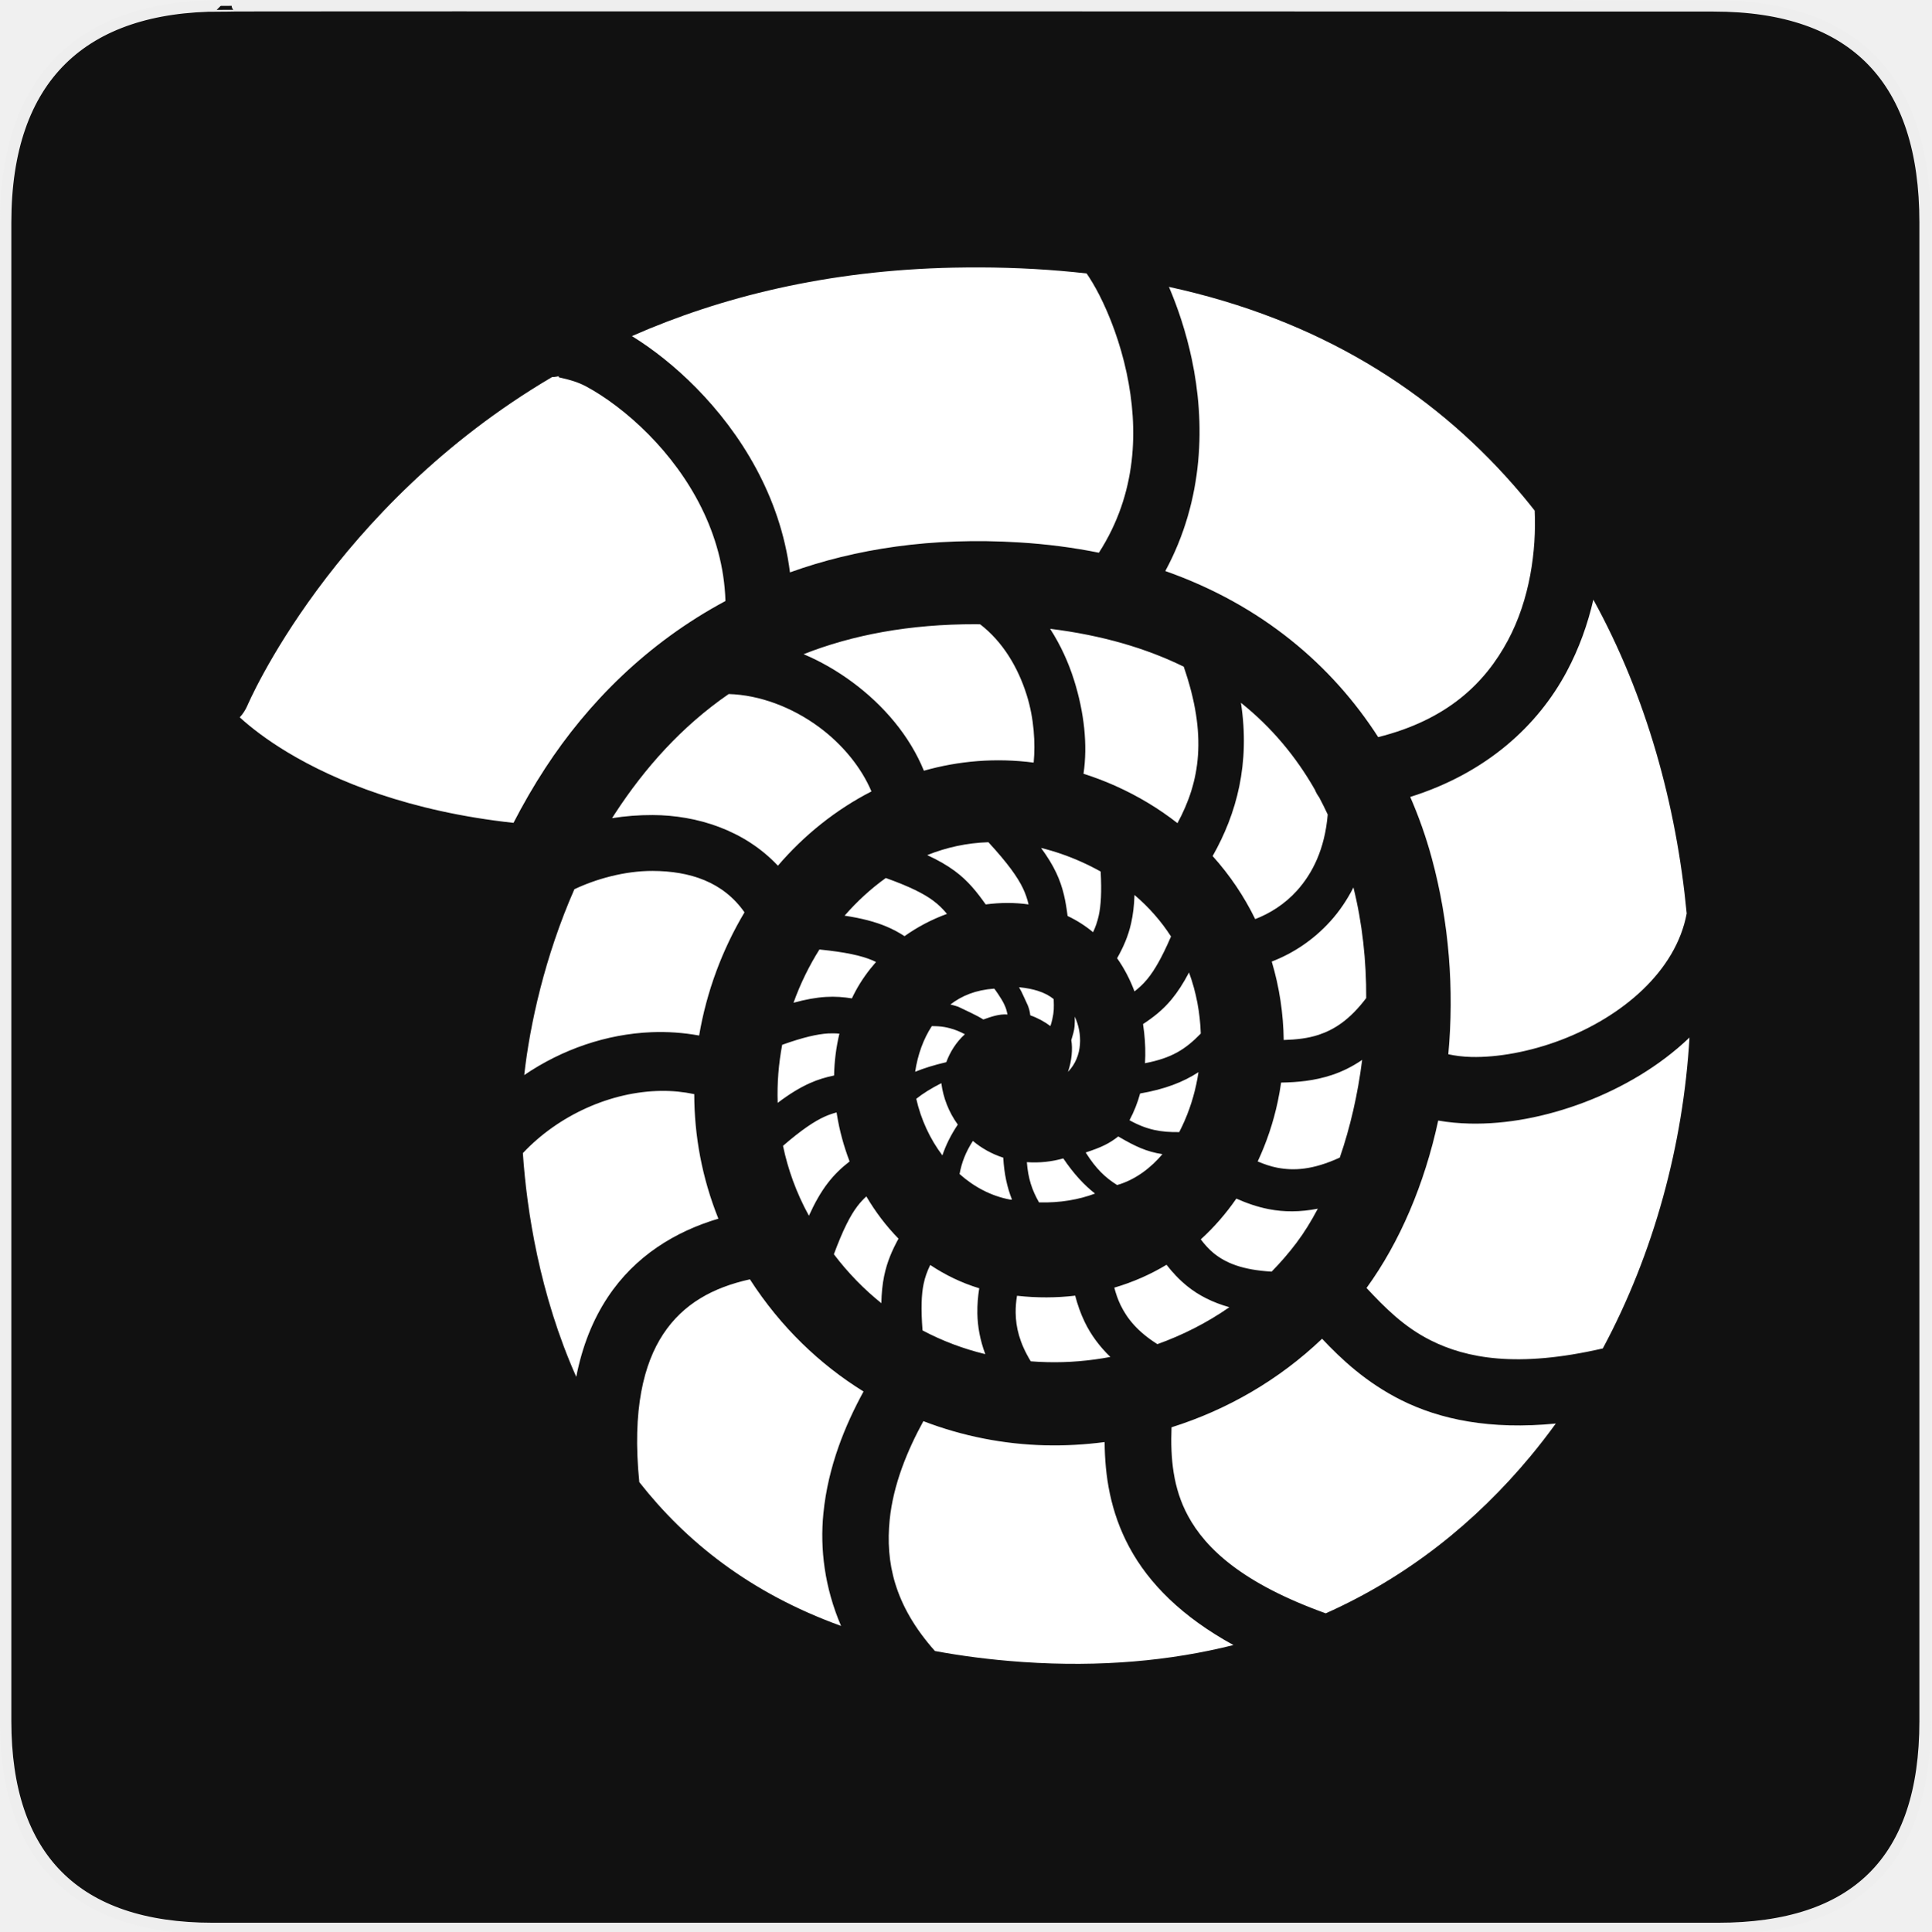
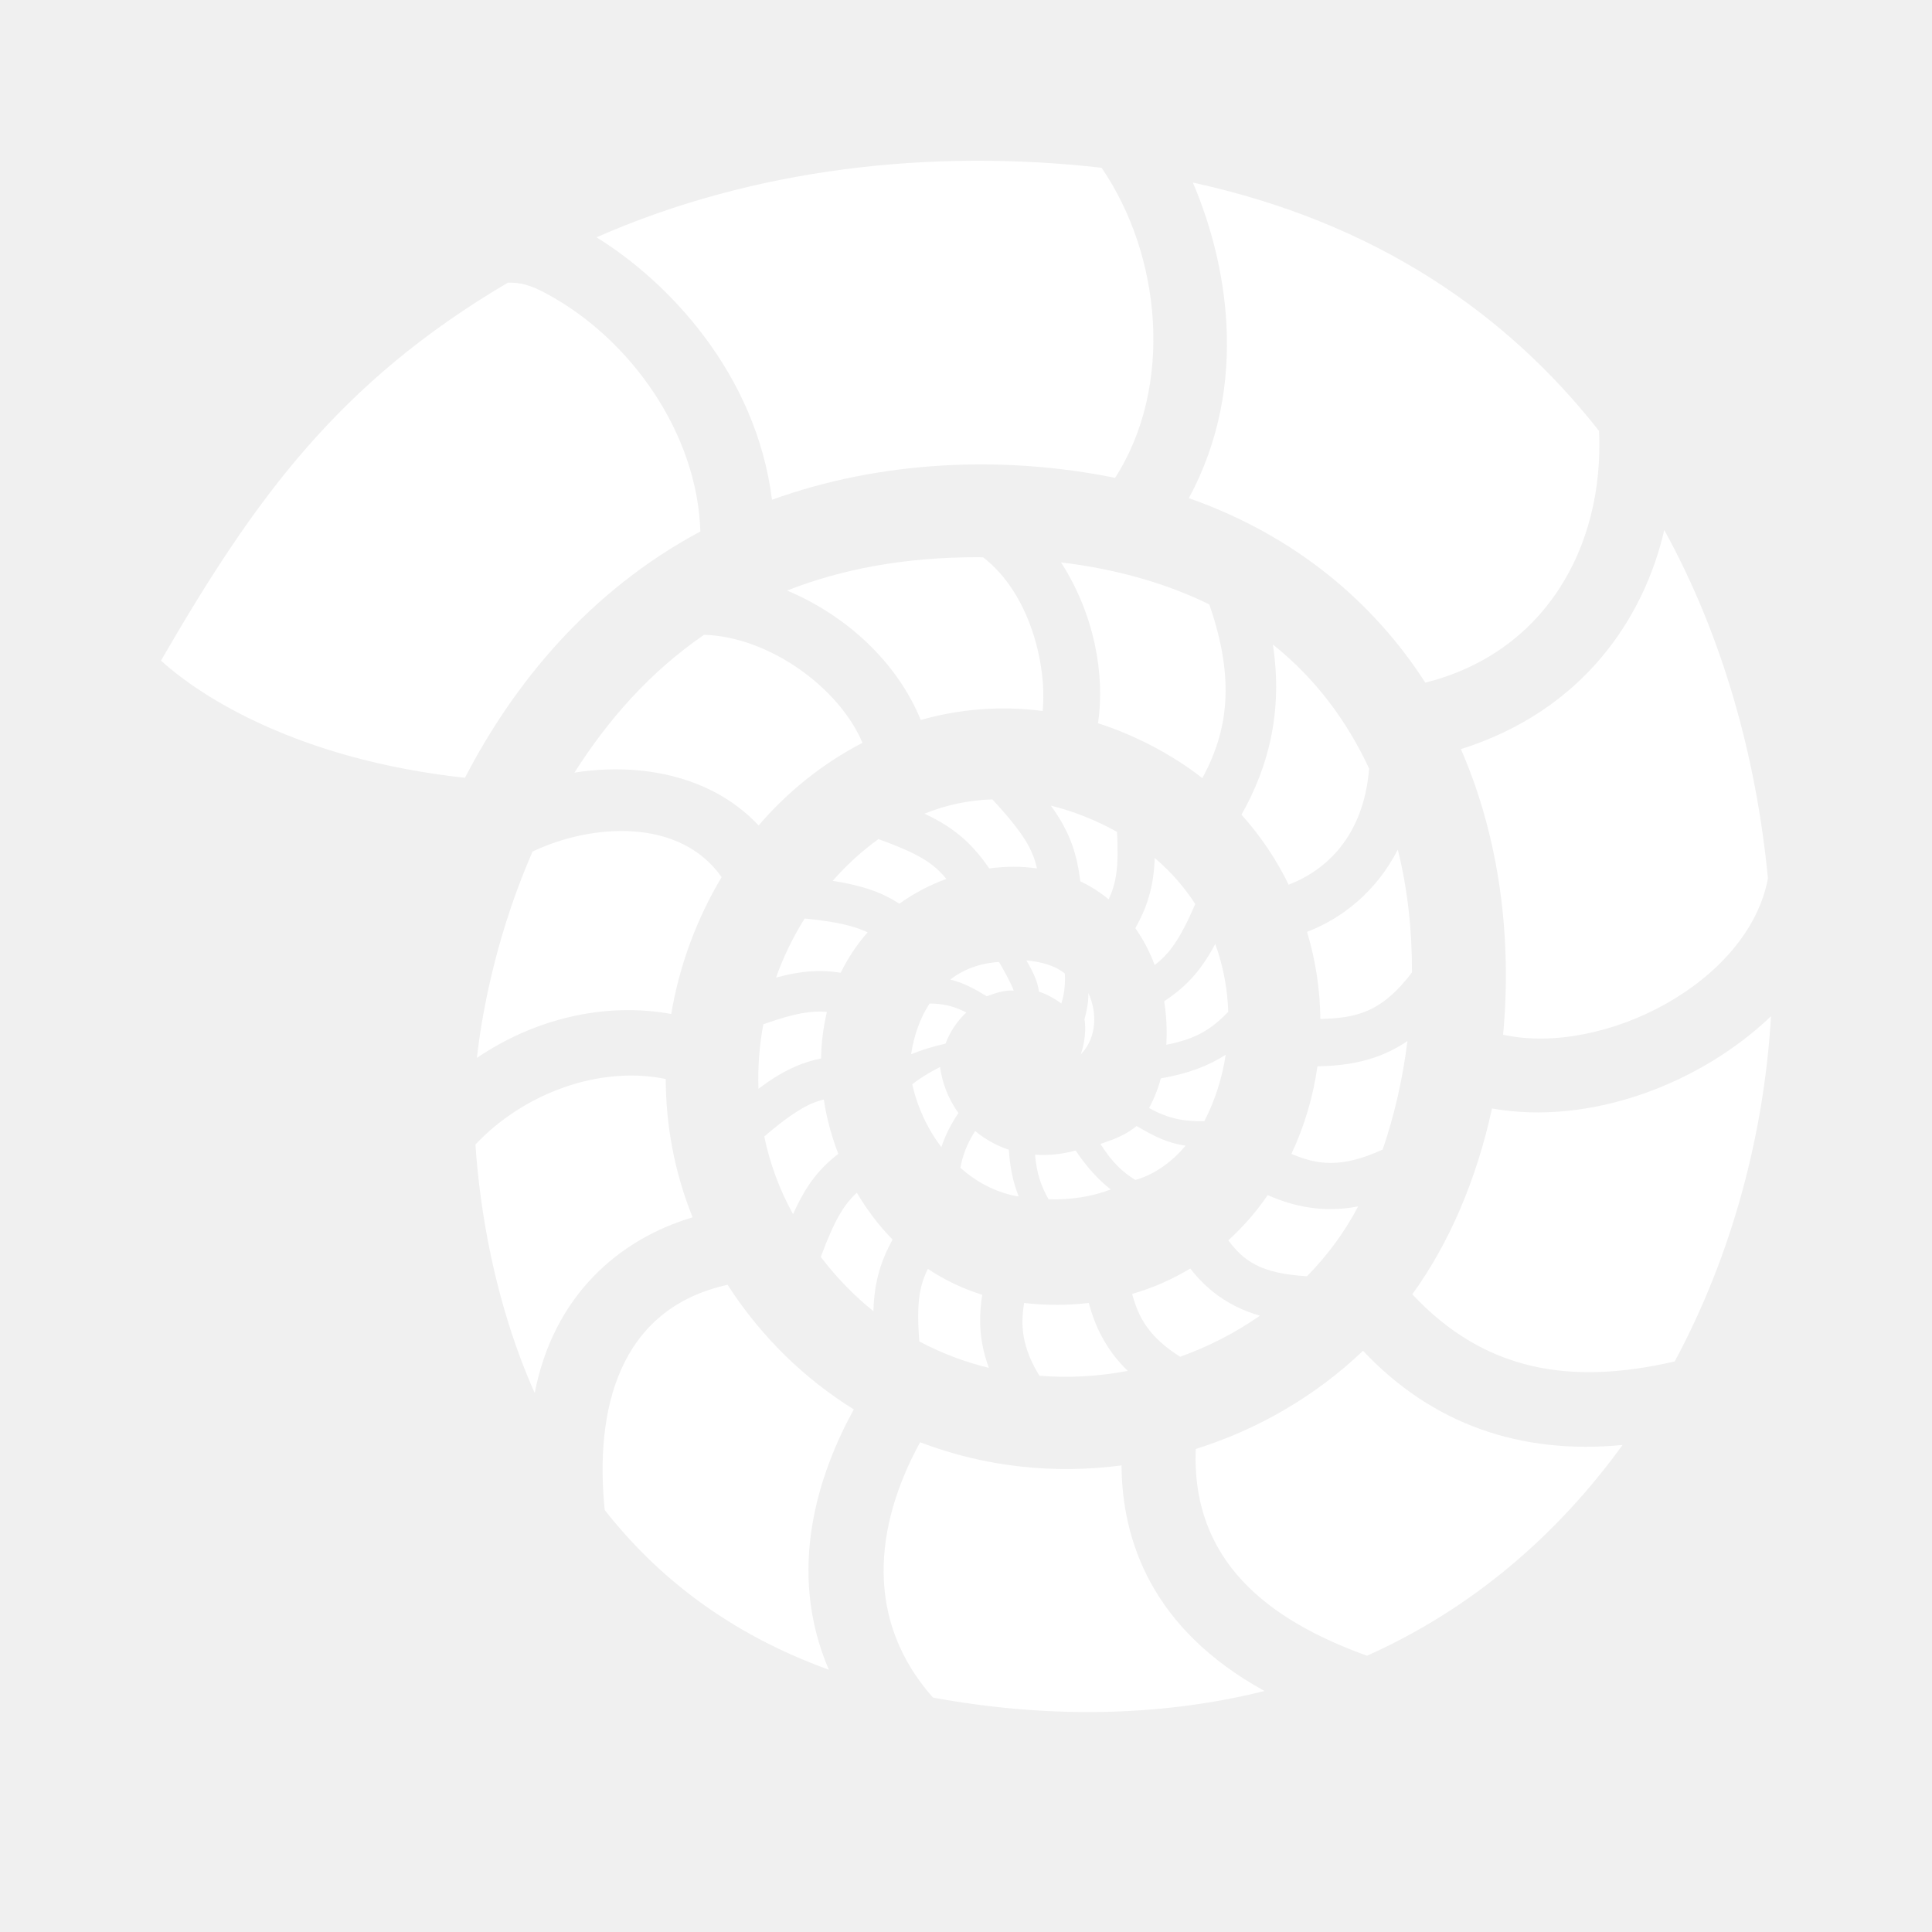
- <svg xmlns="http://www.w3.org/2000/svg" version="1.0" width="580" height="580" id="svg2">
-   <defs id="defs4">
-     <symbol id="symbol-university" viewBox="244.5 110 489 219.9">
-       <path d="M79,43l57,119c0,0,21-96,104-96s124,106,124,106l43-133l82-17L0,17L79,43z" id="path4460" />
-       <path fill="none" stroke="#000000" stroke-width="20" d="M94,176l-21,39" id="path4462" />
-       <path d="M300,19c0,10.5-22.6,19-50.5,19S199,29.5,199,19s22.6-19,50.5-19S300,8.5,300,19z" id="path4464" />
-       <path ill="none" stroke="#000000" stroke-width="20" d="M112,216l-16-38L64,88c0,0-9-8-4-35s16-24,16-24" id="path4466" />
-     </symbol>
-     <symbol viewBox="244.5 110 489 219.9" id="symbol9807">
-       <path id="path9809" d="M79,43l57,119c0,0,21-96,104-96s124,106,124,106l43-133l82-17L0,17L79,43z" />
-       <path id="path9811" d="M94,176l-21,39" stroke-width="20" stroke="#000000" fill="none" />
-       <path id="path9813" d="M300,19c0,10.5-22.6,19-50.5,19S199,29.5,199,19s22.6-19,50.5-19S300,8.5,300,19z" />
-       <path id="path9815" d="M112,216l-16-38L64,88c0,0-9-8-4-35s16-24,16-24" stroke-width="20" stroke="#000000" ill="none" />
-     </symbol>
-   </defs>
-   <g id="g1327">
-     <path d="M 66.275,1.768 C 24.94,1.768 1.704,23.139 1.704,66.804 L 1.704,516.927 C 1.704,557.771 22.599,579.156 63.896,579.156 L 515.92,579.156 C 557.227,579.156 578.149,558.841 578.149,516.927 L 578.149,66.804 C 578.149,24.203 557.227,1.768 514.628,1.768 C 514.624,1.768 66.133,1.625 66.275,1.768 z " style="fill:#111;stroke:#eee;stroke-width:3.408" id="path1329" />
-   </g>
-   <path style="color:#000000;fill:#ffffff;fill-opacity:1;fill-rule:nonzero;stroke:none;stroke-width:4.7;marker:none;visibility:visible;display:inline;overflow:visible;enable-background:accumulate" d="m 294.094,80.312 c -2.432,-0.006 -4.892,0.013 -7.375,0.062 l -0.25,0 c -38.005,0.783 -69.998,8.819 -96.688,20.562 6.314,3.903 12.948,9.103 19.312,15.562 13.16,13.355 25.245,32.345 28.156,55.406 19.671,-7.082 42.539,-10.629 68.875,-9 8.41,0.52 16.372,1.565 23.906,3.094 11.53,-17.929 11.873,-37.286 8.344,-53.938 -1.944,-9.171 -5.117,-17.37 -8.156,-23.344 -1.391,-2.734 -2.762,-4.97 -3.875,-6.594 -10.228,-1.159 -20.949,-1.784 -32.25,-1.812 z m 56.969,5.844 c 2.686,6.281 5.152,13.62 6.875,21.75 3.956,18.665 3.775,41.901 -7.969,63.594 28.959,10.195 50.036,28.265 63.938,49.875 20.776,-5.205 32.097,-16.221 38.969,-29.062 6.609,-12.35 8.576,-26.96 8.031,-38.969 -2.121,-2.702 -4.317,-5.349 -6.594,-7.938 -24.518,-27.874 -58.017,-49.415 -103.25,-59.25 z m -182.719,26.688 c -0.832,0.246 -1.696,0.383 -2.562,0.406 C 99.559,152.256 74.25,212 74.25,212 c -0.554,1.259 -1.318,2.426 -2.25,3.438 3.333,3.036 8.108,6.747 14.406,10.531 14.44,8.677 36.665,17.762 67.812,21.156 2.859,-5.538 6.024,-11.047 9.562,-16.469 12.757,-19.547 30.596,-37.563 54.094,-50.156 -0.636,-20.468 -10.986,-37.745 -23.031,-49.969 -6.414,-6.509 -13.269,-11.493 -18.75,-14.438 -5.31,-2.852 -10.173,-2.514 -7.75,-3.25 z m 310.188,67.25 c -1.666,7.244 -4.243,14.577 -8.031,21.656 -8.615,16.099 -23.931,30.359 -46.969,37.594 2.584,5.923 4.724,11.996 6.406,18.156 5.341,19.555 6.803,39.836 5.031,59.125 2.02,0.438 4.333,0.751 6.938,0.812 7.789,0.183 17.511,-1.535 26.875,-5.094 18.492,-7.028 34.567,-20.713 37.781,-38 -3.114,-32.686 -12.149,-65.377 -28.031,-94.25 z m -185.406,7.375 c -20.156,-0.046 -37.228,3.266 -51.781,9 5.219,2.205 10.153,5.077 14.656,8.406 9.406,6.953 17.212,16.133 21.469,26.594 10.412,-2.957 21.546,-3.923 32.969,-2.438 0.549,-5.777 0.129,-13.248 -2.094,-20.312 -2.618,-8.322 -7.189,-15.988 -13.969,-21.219 -0.413,-0.004 -0.839,-0.03 -1.25,-0.031 z m 22.25,1.375 c 3.149,4.881 5.531,10.142 7.188,15.406 3.065,9.742 4.127,19.523 2.844,28.125 3.194,1.021 6.389,2.221 9.594,3.656 6.955,3.116 13.149,6.897 18.625,11.188 6.781,-12.518 9.035,-26.345 1.875,-47 -11.192,-5.493 -24.451,-9.433 -40.125,-11.375 z m -96.531,19.594 c -14.206,9.796 -25.262,22.295 -34.125,35.875 -0.306,0.468 -0.607,0.935 -0.906,1.406 3.963,-0.632 8.044,-0.951 12.188,-0.938 13.27,0.044 27.564,4.499 37.625,15.219 7.831,-9.151 17.374,-16.816 28.094,-22.312 -2.977,-7.052 -8.533,-14.001 -15.719,-19.312 -8.092,-5.982 -17.867,-9.676 -27.156,-9.938 z m 153.844,2.625 c 2.789,18.264 -1.273,33.284 -8.5,46.031 5.238,5.825 9.496,12.204 12.781,18.938 4.405,-1.693 8.867,-4.47 12.531,-8.531 4.704,-5.213 8.375,-12.52 9.25,-22.875 -0.813,-1.737 -1.657,-3.469 -2.562,-5.156 -0.524,-0.7 -0.956,-1.469 -1.281,-2.281 -5.601,-9.814 -12.894,-18.68 -22.219,-26.125 z m -75.844,41.875 c -6.468,0.211 -12.611,1.553 -18.375,3.875 3.273,1.51 5.955,3.056 8.25,4.75 4.058,2.995 6.653,6.325 9.312,10.062 4.465,-0.586 8.786,-0.584 12.875,0 -0.384,-1.646 -0.896,-3.171 -1.656,-4.781 -1.585,-3.358 -4.57,-7.561 -10.406,-13.906 z m 15.812,1.719 c 1.941,2.646 3.43,5.069 4.562,7.469 2.101,4.453 2.841,8.539 3.406,12.969 2.799,1.319 5.366,2.972 7.656,4.875 0.736,-1.584 1.287,-3.138 1.688,-4.938 0.679,-3.05 0.924,-7.135 0.594,-13.281 -1.838,-1.029 -3.757,-1.999 -5.781,-2.906 -4.124,-1.847 -8.165,-3.215 -12.125,-4.188 z m -116.688,6.906 c -8.372,-0.028 -17.049,2.442 -23.469,5.5 -8.863,20.16 -13.368,40.647 -15.062,55.812 11.347,-7.715 24.691,-12.33 38.219,-12.875 4.768,-0.192 9.573,0.136 14.312,1 2.235,-13.209 6.944,-25.797 13.625,-37 -6.431,-9.182 -16.419,-12.4 -27.625,-12.438 z m 70.062,2.125 c -4.461,3.192 -8.606,6.995 -12.375,11.312 5.124,0.785 9.097,1.81 12.531,3.25 2.039,0.855 3.815,1.826 5.469,2.906 3.796,-2.699 8.058,-4.98 12.75,-6.688 -1.274,-1.529 -2.561,-2.808 -4.219,-4.031 -2.786,-2.057 -7.001,-4.185 -14.156,-6.75 z m 140.438,2.844 c -1.937,3.801 -4.251,7.186 -6.875,10.094 -5.195,5.758 -11.361,9.743 -17.656,12.156 2.317,7.729 3.494,15.684 3.594,23.562 3.803,-0.115 7.291,-0.498 10.5,-1.562 4.66,-1.546 9.292,-4.446 14.281,-11.031 0.051,-11.146 -1.146,-22.424 -3.844,-33.219 z m -65.75,2.25 c -0.101,3.181 -0.441,5.93 -1,8.438 -0.906,4.066 -2.397,7.307 -4.219,10.562 2.196,3.124 3.92,6.496 5.219,9.969 1.395,-1.083 2.62,-2.217 3.812,-3.656 2.16,-2.607 4.396,-6.451 7.156,-12.844 -2.894,-4.493 -6.53,-8.698 -10.969,-12.469 z m -94.625,16.375 c -3.136,4.981 -5.756,10.355 -7.781,16 3.634,-1.001 6.775,-1.571 9.719,-1.75 2.82,-0.171 5.349,0.034 7.812,0.438 0.376,-0.783 0.768,-1.575 1.188,-2.344 1.66,-3.046 3.704,-5.914 6.062,-8.594 -0.373,-0.181 -0.757,-0.364 -1.156,-0.531 -3.263,-1.369 -7.986,-2.422 -15.844,-3.219 z m 111,6.906 c -1.721,3.262 -3.423,5.889 -5.25,8.094 -2.643,3.189 -5.455,5.352 -8.562,7.406 0.138,0.868 0.249,1.728 0.344,2.594 0.334,3.05 0.434,6.121 0.25,9.156 8.135,-1.575 12.157,-4.19 16.75,-8.906 -0.206,-6.193 -1.342,-12.4 -3.531,-18.344 z m -45.424,5.509 c -1.554,-0.491 -3.396,-0.861 -5.629,-1.085 0.504,0.861 0.955,1.747 1.359,2.68 0.956,2.209 1.71,3.145 2.024,5.763 2.194,0.77 4.266,1.9 6.046,3.227 0.217,-0.658 0.411,-1.337 0.562,-2.019 0.526,-2.377 0.516,-3.437 0.415,-6.083 -1.209,-0.993 -2.741,-1.841 -4.777,-2.483 z m -13.076,-0.66 c -5.566,0.4 -9.737,2.129 -13.163,4.767 0.796,0.189 1.584,0.414 2.372,0.685 2.525,1.24 5.131,2.341 7.526,3.817 2.305,-0.822 4.784,-1.703 7.252,-1.5 -0.339,-1.516 -0.42,-1.814 -1.019,-3.117 -0.774,-1.685 -2.937,-4.694 -2.967,-4.652 z m 24.188,8.418 c 0.025,0.942 0.017,1.898 -0.054,2.846 -0.111,1.474 -0.58,2.772 -0.995,4.236 0.474,2.475 0.144,6.303 -0.997,9.502 4.545,-4.638 4.37,-11.683 2.047,-16.583 z m -72.5,5.015 c -0.523,-0.004 -1.043,-0.002 -1.594,0.031 -3.228,0.196 -7.438,1.142 -13.781,3.406 -1.063,5.688 -1.555,11.549 -1.344,17.438 3.518,-2.668 6.597,-4.542 9.625,-5.906 2.525,-1.137 4.918,-1.818 7.312,-2.312 0.082,-4.222 0.607,-8.44 1.594,-12.562 -0.594,-0.053 -1.203,-0.089 -1.812,-0.094 z m 257.125,1.25 c -9.05,8.661 -20.245,15.148 -31.531,19.438 -11.585,4.403 -23.477,6.663 -34.438,6.406 -3.23,-0.076 -6.412,-0.357 -9.5,-0.906 -4.138,19.153 -11.568,36.548 -21.531,50.281 5.571,5.961 11.269,11.721 19.312,15.75 10.662,5.34 25.93,8.338 51.656,2.406 15.393,-28.689 24.146,-61.26 26.031,-93.375 z m -223.774,-3.152 c -1.233,-0.212 -2.512,-0.274 -3.783,-0.266 -2.499,3.802 -4.227,8.521 -5.007,13.708 2.688,-1.097 5.78,-2.054 9.35,-2.88 1.122,-3.009 2.928,-5.99 5.584,-8.393 -1.502,-0.807 -2.994,-1.408 -4.497,-1.802 -0.552,-0.145 -1.089,-0.271 -1.647,-0.367 z m 125.461,9.871 c -2.972,2.029 -5.992,3.512 -9.062,4.531 -5.299,1.759 -10.408,2.203 -15.281,2.281 -0.267,1.909 -0.603,3.813 -1,5.688 -1.318,6.217 -3.349,12.276 -6.031,18 1.948,0.826 3.874,1.494 5.844,1.875 5.02,0.971 10.735,0.673 18.812,-3.031 3.096,-8.962 5.407,-18.924 6.719,-29.344 z M 359.938,322 c -4.582,2.974 -10.018,5.106 -17.531,6.406 -0.754,2.776 -1.818,5.452 -3.188,8.031 5.286,2.932 9.518,3.649 14.938,3.562 2.291,-4.43 4.043,-9.274 5.125,-14.375 0.255,-1.201 0.47,-2.407 0.656,-3.625 z m -161.375,5.625 c -15.048,0.182 -30.821,7.271 -41.531,18.688 1.167,17.302 5.05,42.501 16.031,67.188 1.815,-9.261 5.009,-17.176 9.438,-23.875 8.236,-12.459 20.342,-19.785 33.25,-23.625 -4.942,-12.285 -7.228,-24.951 -7.25,-37.406 -3.238,-0.682 -6.561,-1.01 -9.938,-0.969 z m 84.148,-2.317 c -3.07,1.557 -5.531,3.095 -7.531,4.688 1.394,6.148 4.085,12.038 7.844,17 1.024,-3.041 2.503,-6.071 4.625,-9.25 -2.716,-3.764 -4.391,-8.09 -4.938,-12.438 z M 251.25,334.094 c -1.19,0.317 -2.357,0.707 -3.562,1.25 -3.109,1.401 -6.942,3.951 -12.531,8.781 1.488,7.103 4.016,14.144 7.75,20.938 0.011,0.021 0.02,0.042 0.031,0.062 1.807,-3.981 3.592,-7.091 5.594,-9.719 2.064,-2.71 4.262,-4.748 6.625,-6.594 -1.761,-4.601 -3.051,-9.355 -3.812,-14.125 -0.032,-0.198 -0.064,-0.395 -0.094,-0.594 z m 84.595,7.213 c -2.68,2.109 -5.032,3.263 -9.782,4.813 3.137,4.984 5.923,7.562 9.435,9.775 5.646,-1.578 10.414,-5.447 13.613,-9.274 -4.761,-0.718 -8.228,-2.353 -13.266,-5.314 z m -43.665,1.345 c -2.2,3.412 -3.361,6.514 -4,9.938 4.329,3.86 9.474,6.621 15.219,7.688 0.031,-2.5e-4 0.062,-2.5e-4 0.094,0 0.146,-0.006 0.292,-0.006 0.438,0 -1.459,-3.685 -2.347,-7.702 -2.625,-12.594 -3.519,-1.137 -6.562,-2.888 -9.125,-5.031 z m 27.156,5.25 c -3.472,0.985 -7.187,1.4 -10.938,1.125 0.357,4.917 1.585,8.486 3.656,12.094 6.305,0.147 11.878,-0.81 16.812,-2.656 -3.293,-2.588 -6.402,-5.941 -9.531,-10.562 z M 260.188,359.312 c -0.962,0.887 -1.84,1.824 -2.688,2.938 -2.128,2.793 -4.329,7.066 -7.062,14.438 4.312,5.685 9.114,10.565 14.25,14.688 0.071,-3.032 0.336,-5.689 0.844,-8.156 0.89,-4.328 2.441,-7.782 4.312,-11.219 -3.728,-3.816 -6.966,-8.105 -9.656,-12.688 z m 111.125,0.656 c -3.079,4.441 -6.639,8.581 -10.688,12.25 1.232,1.617 2.514,3.051 3.969,4.219 3.499,2.809 8.394,4.952 17.312,5.469 2.651,-2.696 5.156,-5.588 7.469,-8.656 2.276,-3.019 4.414,-6.475 6.406,-10.25 -5.314,1.046 -10.183,1.021 -14.656,0.156 -3.581,-0.692 -6.807,-1.846 -9.812,-3.188 z m -20.969,19.875 c -4.808,2.896 -10.064,5.221 -15.688,6.875 0.487,1.835 1.077,3.575 1.875,5.219 1.977,4.073 5.095,7.976 11.062,11.75 7.606,-2.721 14.911,-6.425 21.625,-11.094 -5.055,-1.427 -9.169,-3.526 -12.562,-6.25 -2.502,-2.009 -4.542,-4.212 -6.312,-6.5 z m -70.969,0.062 c -0.922,1.9 -1.57,3.66 -2,5.75 -0.633,3.075 -0.822,7.303 -0.312,13.906 6.009,3.186 12.333,5.55 18.844,7.125 -1.58,-4.252 -2.314,-8.326 -2.375,-12.25 -0.041,-2.627 0.169,-5.13 0.562,-7.531 -5.361,-1.628 -10.266,-4.028 -14.719,-7 z m -54.156,4.312 c -11.17,2.474 -20.037,7.37 -26.031,16.438 -5.84,8.835 -9.39,22.703 -7.188,44.469 13.877,17.686 33.079,33.238 60.594,43.188 -4.949,-11.536 -6.356,-23.127 -5.312,-33.75 1.397,-14.223 6.632,-26.716 12.062,-36.656 -13.095,-8.116 -24.853,-19.308 -34.125,-33.688 z m 97.688,4.906 c -5.589,0.658 -11.434,0.696 -17.469,0.031 -0.288,1.73 -0.433,3.427 -0.406,5.125 0.068,4.341 1.128,8.986 4.531,14.562 1.644,0.13 3.283,0.209 4.938,0.25 6.336,0.156 12.697,-0.383 18.969,-1.562 -3.379,-3.277 -5.888,-6.763 -7.656,-10.406 -1.301,-2.68 -2.215,-5.353 -2.906,-8 z m 74.156,12.938 c -13.004,12.412 -28.588,21.359 -45.219,26.594 -0.365,9.408 0.474,18.292 4.906,26.531 5.373,9.989 16.532,20.399 41.406,29.344 24.639,-10.992 45.006,-27.366 61.438,-47.125 2.662,-3.201 5.211,-6.497 7.656,-9.875 -19.72,1.937 -34.797,-1.217 -46.469,-7.062 -10.462,-5.24 -17.974,-12.297 -23.719,-18.406 z m -119.75,24.75 c -4.739,8.645 -9.074,19.019 -10.125,29.719 -1.228,12.507 1.251,25.436 13.594,39.312 7.991,1.486 16.506,2.597 25.625,3.25 l 0.844,0.062 c 23.2,1.583 44.212,-0.331 63.188,-5.094 -15.449,-8.49 -25.416,-18.501 -31.281,-29.406 -5.744,-10.68 -7.337,-21.577 -7.406,-31.562 -5.925,0.773 -11.905,1.116 -17.875,0.969 -12.381,-0.305 -24.78,-2.72 -36.562,-7.25 z" id="rect4666" />
+ <svg xmlns="http://www.w3.org/2000/svg" width="12" height="12" viewBox="0 0 12 12" fill="none">
+   <path d="M3.705 1.474C4.15 1.749 4.696 2.318 4.795 3.104C5.469 2.861 6.225 2.826 6.926 2.968C7.29 2.402 7.216 1.588 6.842 1.042C5.784 0.922 4.683 1.044 3.705 1.474ZM7.409 1.134C7.613 1.61 7.771 2.379 7.384 3.094C8.049 3.328 8.533 3.744 8.853 4.24C9.587 4.056 9.965 3.408 9.932 2.677C9.359 1.947 8.545 1.381 7.409 1.134ZM3.154 1.756C2.1 2.377 1.578 3.104 1 4.103C1.252 4.333 1.861 4.719 2.888 4.831C3.191 4.245 3.661 3.67 4.35 3.301C4.332 2.696 3.921 2.106 3.391 1.822C3.288 1.767 3.228 1.754 3.154 1.756ZM10.337 3.292C10.212 3.836 9.835 4.413 9.074 4.653C9.321 5.22 9.39 5.845 9.336 6.427C9.959 6.562 10.86 6.104 10.981 5.456C10.909 4.706 10.702 3.955 10.337 3.292ZM6.079 3.461C5.616 3.46 5.224 3.536 4.889 3.668C5.26 3.824 5.574 4.116 5.719 4.472C5.958 4.404 6.214 4.382 6.476 4.416C6.504 4.127 6.395 3.684 6.107 3.462C6.098 3.462 6.088 3.461 6.079 3.461ZM6.59 3.493C6.796 3.812 6.865 4.188 6.82 4.492C7.053 4.567 7.284 4.689 7.468 4.833C7.624 4.546 7.676 4.228 7.511 3.754C7.254 3.628 6.95 3.537 6.59 3.493ZM4.373 3.943C4.035 4.175 3.774 4.474 3.568 4.799C3.951 4.738 4.409 4.804 4.712 5.127C4.892 4.917 5.111 4.741 5.357 4.614C5.212 4.27 4.775 3.954 4.373 3.943ZM7.906 4.003C7.97 4.422 7.877 4.767 7.711 5.06C7.831 5.194 7.929 5.34 8.004 5.495C8.235 5.406 8.469 5.197 8.504 4.774C8.367 4.48 8.173 4.216 7.906 4.003ZM6.164 4.965C6.015 4.97 5.874 5 5.742 5.054C5.95 5.15 6.05 5.26 6.145 5.394C6.248 5.38 6.347 5.38 6.441 5.394C6.414 5.277 6.362 5.18 6.164 4.965ZM6.527 5.004C6.654 5.178 6.69 5.317 6.71 5.474C6.774 5.504 6.833 5.542 6.886 5.586C6.932 5.487 6.95 5.392 6.938 5.167C6.81 5.095 6.663 5.037 6.527 5.004ZM3.308 5.289C3.105 5.752 3.001 6.223 2.962 6.571C3.315 6.331 3.751 6.222 4.169 6.298C4.22 5.995 4.328 5.706 4.482 5.448C4.222 5.077 3.674 5.115 3.308 5.289ZM5.456 5.212C5.354 5.285 5.259 5.372 5.172 5.471C5.36 5.5 5.484 5.546 5.586 5.613C5.673 5.551 5.771 5.498 5.878 5.459C5.8 5.365 5.718 5.306 5.456 5.212ZM8.682 5.277C8.549 5.537 8.336 5.705 8.118 5.788C8.172 5.965 8.199 6.148 8.201 6.329C8.415 6.323 8.577 6.295 8.77 6.04C8.771 5.784 8.744 5.525 8.682 5.277ZM7.172 5.329C7.166 5.52 7.119 5.644 7.052 5.765C7.102 5.837 7.142 5.914 7.172 5.994C7.262 5.924 7.325 5.843 7.424 5.615C7.357 5.512 7.274 5.415 7.172 5.329ZM4.998 5.705C4.926 5.819 4.866 5.943 4.82 6.072C4.983 6.027 5.107 6.023 5.222 6.042C5.265 5.953 5.321 5.868 5.389 5.791C5.31 5.753 5.201 5.725 4.998 5.705ZM7.548 5.863C7.451 6.047 7.351 6.139 7.231 6.219C7.245 6.309 7.25 6.4 7.244 6.489C7.431 6.453 7.523 6.393 7.629 6.285C7.624 6.142 7.598 6 7.548 5.863ZM6.505 5.99C6.469 5.979 6.427 5.97 6.375 5.965C6.409 6.023 6.445 6.091 6.453 6.159C6.503 6.176 6.551 6.202 6.592 6.233C6.612 6.172 6.617 6.111 6.614 6.047C6.586 6.024 6.551 6.005 6.505 5.99ZM6.204 5.975C6.076 5.984 5.981 6.024 5.902 6.084C5.982 6.103 6.058 6.144 6.129 6.188C6.182 6.169 6.239 6.148 6.296 6.153C6.289 6.123 6.206 5.972 6.204 5.975ZM6.76 6.168C6.761 6.223 6.751 6.275 6.736 6.331C6.746 6.387 6.739 6.475 6.713 6.549C6.817 6.442 6.813 6.281 6.76 6.168ZM4.741 6.362C4.717 6.493 4.706 6.627 4.711 6.763C4.859 6.65 4.979 6.599 5.1 6.574C5.101 6.477 5.114 6.38 5.136 6.285C5.042 6.277 4.941 6.291 4.741 6.362ZM11 6.312C10.561 6.732 9.877 6.993 9.267 6.885C9.172 7.324 9.001 7.724 8.772 8.039C9.223 8.521 9.759 8.605 10.402 8.456C10.756 7.798 10.957 7.049 11 6.312ZM5.774 6.233C5.716 6.321 5.677 6.429 5.659 6.548C5.72 6.523 5.791 6.501 5.873 6.482C5.899 6.413 5.941 6.345 6.002 6.289C5.927 6.249 5.852 6.233 5.774 6.233ZM8.742 6.466C8.556 6.593 8.36 6.62 8.183 6.623C8.156 6.812 8.102 6.996 8.021 7.167C8.18 7.234 8.329 7.259 8.588 7.14C8.659 6.934 8.712 6.705 8.742 6.466ZM7.613 6.551C7.508 6.619 7.383 6.668 7.21 6.698C7.193 6.762 7.169 6.823 7.137 6.882C7.259 6.95 7.356 6.966 7.48 6.964C7.545 6.839 7.591 6.698 7.613 6.551ZM2.953 7.109C2.98 7.507 3.069 8.085 3.321 8.652C3.44 8.044 3.846 7.697 4.302 7.561C4.188 7.279 4.136 6.988 4.135 6.702C3.729 6.617 3.254 6.788 2.953 7.109ZM5.839 6.627C5.769 6.663 5.712 6.698 5.666 6.735C5.698 6.876 5.76 7.011 5.847 7.125C5.87 7.055 5.904 6.986 5.953 6.913C5.89 6.826 5.852 6.727 5.839 6.627ZM5.117 6.829C5.09 6.836 5.063 6.845 5.035 6.857C4.964 6.89 4.876 6.948 4.747 7.059C4.781 7.222 4.839 7.384 4.925 7.54L4.926 7.541C4.967 7.45 5.008 7.378 5.054 7.318C5.102 7.256 5.152 7.209 5.207 7.167C5.166 7.061 5.136 6.952 5.119 6.842C5.118 6.838 5.118 6.833 5.117 6.829ZM7.06 6.994C6.998 7.043 6.944 7.069 6.835 7.105C6.907 7.219 6.971 7.279 7.052 7.329C7.181 7.293 7.291 7.204 7.364 7.116C7.255 7.1 7.175 7.062 7.06 6.994ZM6.057 7.025C6.006 7.104 5.98 7.175 5.965 7.253C6.064 7.342 6.183 7.405 6.315 7.43H6.317C6.32 7.43 6.323 7.43 6.327 7.43C6.293 7.345 6.273 7.253 6.266 7.141C6.186 7.115 6.116 7.074 6.057 7.025ZM6.681 7.146C6.601 7.168 6.516 7.178 6.429 7.172C6.438 7.285 6.466 7.367 6.513 7.449C6.658 7.453 6.786 7.431 6.899 7.388C6.824 7.329 6.752 7.252 6.681 7.146ZM5.322 7.408C5.245 7.479 5.186 7.57 5.098 7.807C5.197 7.937 5.308 8.05 5.425 8.144C5.43 7.952 5.476 7.823 5.544 7.699C5.458 7.612 5.384 7.513 5.322 7.408ZM7.874 7.423C7.804 7.525 7.722 7.62 7.629 7.704C7.725 7.831 7.828 7.91 8.118 7.927C8.238 7.804 8.344 7.667 8.436 7.493C8.217 7.536 8.03 7.492 7.874 7.423ZM7.393 7.879C7.282 7.946 7.162 7.999 7.032 8.037C7.071 8.184 7.137 8.305 7.33 8.427C7.504 8.365 7.672 8.279 7.826 8.172C7.625 8.115 7.489 8.003 7.393 7.879ZM5.763 7.881C5.742 7.924 5.727 7.965 5.717 8.013C5.702 8.084 5.698 8.181 5.71 8.332C5.848 8.405 5.993 8.46 6.142 8.496C6.106 8.398 6.089 8.305 6.088 8.215C6.087 8.154 6.092 8.097 6.101 8.042C5.978 8.004 5.865 7.949 5.763 7.881ZM4.519 7.98C3.841 8.13 3.693 8.758 3.756 9.379C4.075 9.785 4.516 10.142 5.148 10.371C4.882 9.751 5.085 9.152 5.303 8.754C5.002 8.567 4.732 8.31 4.519 7.98ZM6.763 8.093C6.634 8.108 6.5 8.109 6.361 8.093C6.338 8.235 6.347 8.367 6.456 8.545C6.639 8.56 6.824 8.549 7.005 8.515C6.87 8.385 6.8 8.236 6.763 8.093ZM8.466 8.39C8.167 8.675 7.809 8.88 7.427 9C7.4 9.693 7.871 10.061 8.491 10.284C9.148 9.99 9.675 9.531 10.078 8.975C9.448 9.036 8.898 8.849 8.466 8.39ZM5.715 8.958C5.427 9.484 5.372 10.068 5.795 10.544C6.473 10.669 7.184 10.671 7.854 10.503C7.152 10.117 6.969 9.566 6.966 9.102C6.547 9.157 6.117 9.112 5.715 8.958Z" fill="white" />
</svg>
